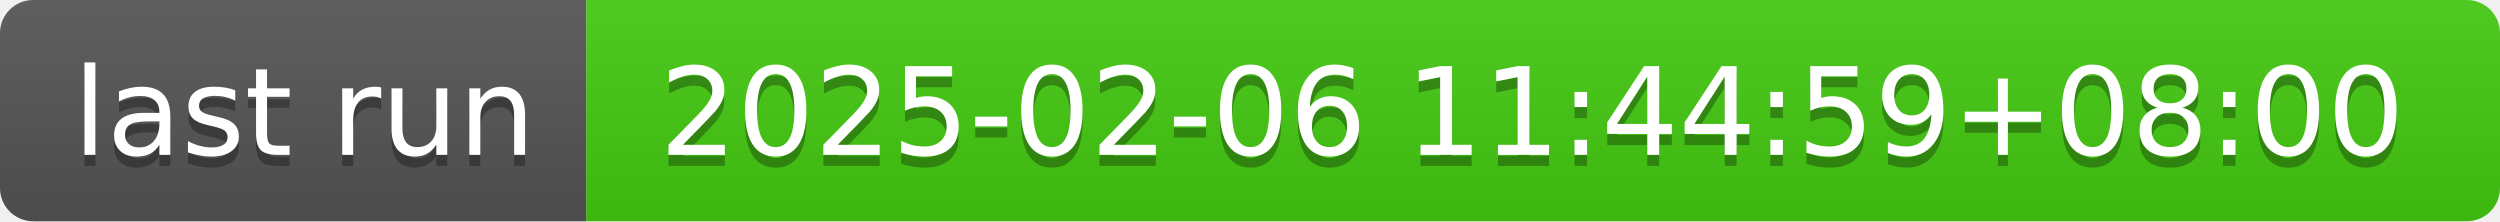
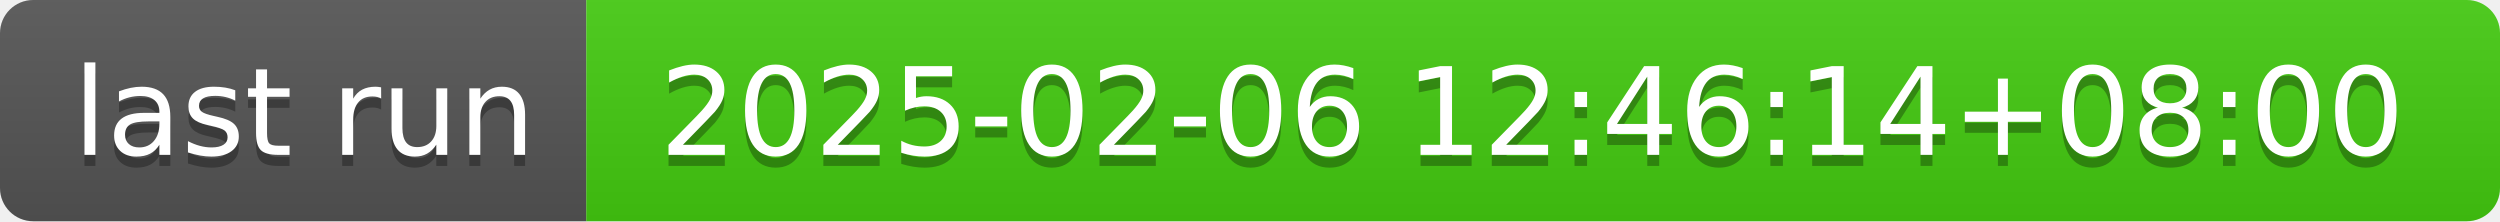
- <svg xmlns="http://www.w3.org/2000/svg" width="226" height="20" role="img" aria-label="last run: 2025-02-06 11:44:59+08:00">
+ <svg xmlns="http://www.w3.org/2000/svg" width="226" height="20" role="img" aria-label="last run: 2025-02-06 12:46:14+08:00">
  <linearGradient id="s" x2="0" y2="100%">
    <stop offset="0" stop-color="#bbb" stop-opacity=".1" />
    <stop offset="1" stop-opacity=".1" />
  </linearGradient>
  <clipPath id="r">
    <rect width="226" height="20" rx="3" fill="#fff" />
  </clipPath>
  <g clip-path="url(#r)">
    <rect width="53" height="20" fill="#555" />
    <rect x="53" width="173" height="20" fill="#4c1" />
    <rect width="226" height="20" fill="url(#s)" />
  </g>
  <g fill="#fff" text-anchor="middle" font-family="Verdana,Geneva,DejaVu Sans,sans-serif" text-rendering="geometricPrecision" font-size="110">
    <text aria-hidden="true" x="275" y="150" fill="#010101" fill-opacity=".3" transform="scale(.1)" textLength="430">last run</text>
    <text x="275" y="140" transform="scale(.1)" fill="#fff" textLength="430">last run</text>
-     <text aria-hidden="true" x="1385" y="150" fill="#010101" fill-opacity=".3" transform="scale(.1)" textLength="1630">2025-02-06 11:44:59+08:00</text>
-     <text x="1385" y="140" transform="scale(.1)" fill="#fff" textLength="1630">2025-02-06 11:44:59+08:00</text>
+     <text aria-hidden="true" x="1385" y="150" fill="#010101" fill-opacity=".3" transform="scale(.1)" textLength="1630">2025-02-06 12:46:14+08:00</text>
+     <text x="1385" y="140" transform="scale(.1)" fill="#fff" textLength="1630">2025-02-06 12:46:14+08:00</text>
  </g>
</svg>
